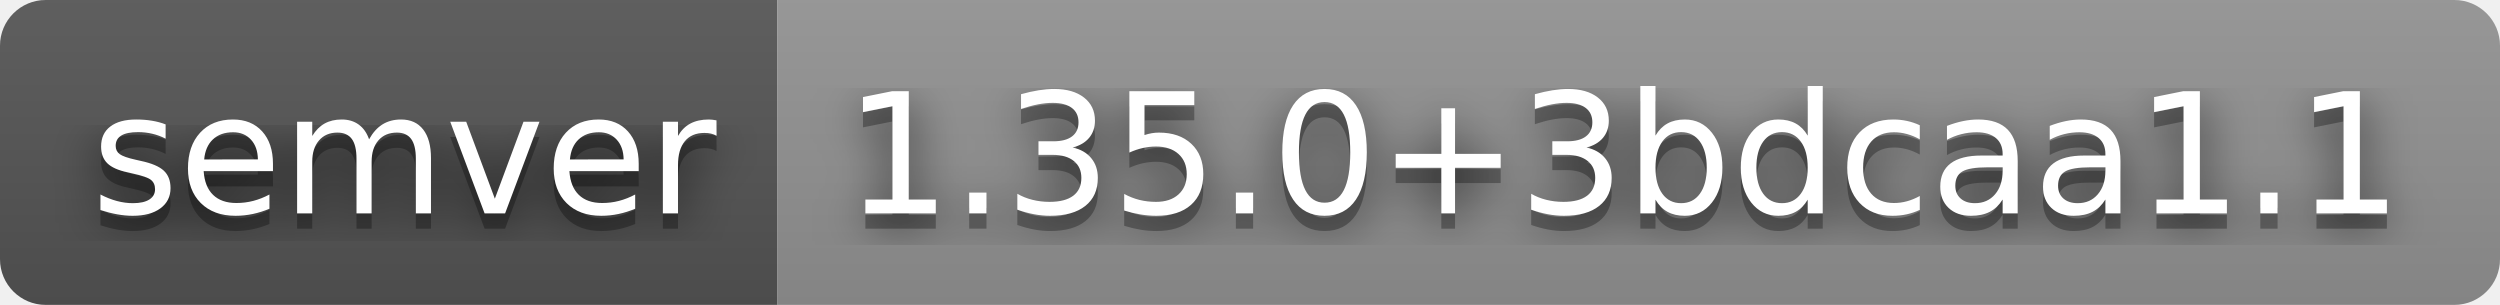
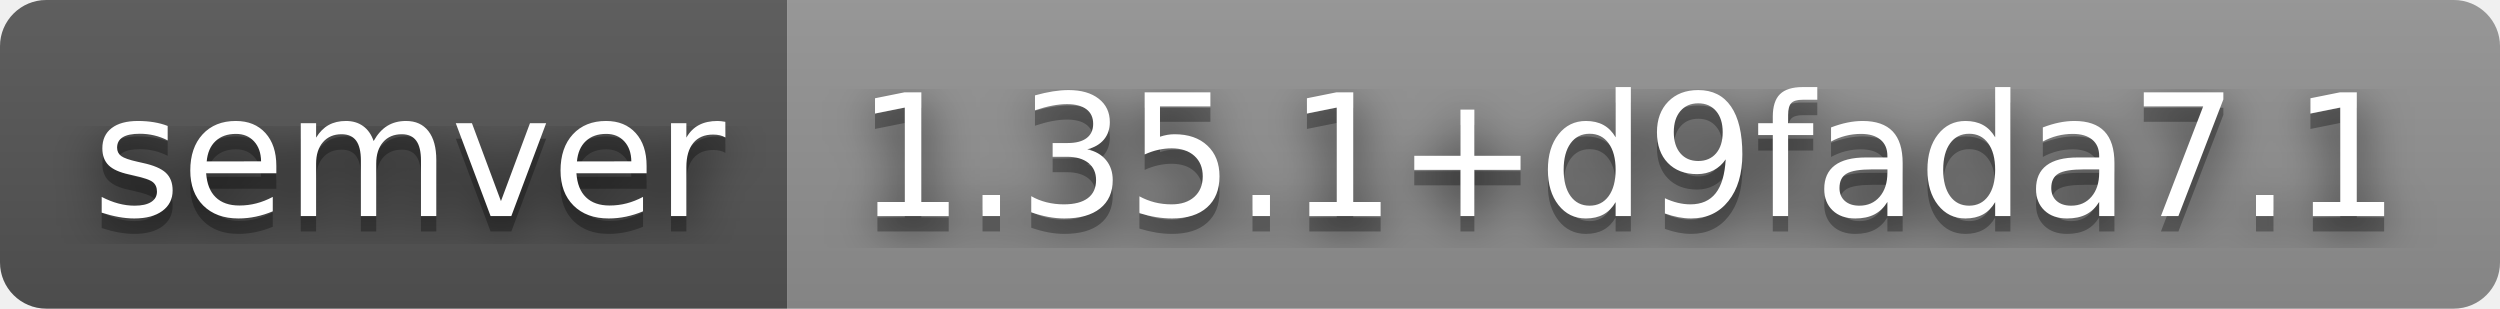
- <svg xmlns="http://www.w3.org/2000/svg" width="164" height="20" role="img" aria-label="semver: 1.35.0+3bdcaa1.1">
+ <svg xmlns="http://www.w3.org/2000/svg" width="162" height="20" role="img" aria-label="semver: 1.35.1+d9fada7.1">
  <filter id="blur">
    <feGaussianBlur stdDeviation="16" />
  </filter>
  <linearGradient id="s" x2="0" y2="100%">
    <stop offset="0" stop-color="#bbb" stop-opacity=".1" />
    <stop offset="1" stop-opacity=".1" />
  </linearGradient>
  <clipPath id="r">
-     <rect width="164" height="20" rx="3" />
+     <rect width="162" height="20" rx="3" />
  </clipPath>
  <g clip-path="url(#r)">
    <rect width="51" height="20" fill="#555" />
-     <rect x="51" width="113" height="20" fill="#939393" />
-     <rect width="164" height="20" fill="url(#s)" />
+     <rect x="51" width="111" height="20" fill="#939393" />
+     <rect width="162" height="20" fill="url(#s)" />
  </g>
  <g fill="#fff" text-anchor="middle" font-family="Verdana,Geneva,DejaVu Sans,sans-serif" text-rendering="geometricPrecision" font-size="110">
    <g transform="scale(.1)">
      <g aria-hidden="true" fill="#010101">
        <text x="265" y="150" fill-opacity=".8" filter="url(#blur)" textLength="410">semver</text>
        <text x="265" y="150" fill-opacity=".3" textLength="410">semver</text>
      </g>
      <text x="265" y="140" textLength="410">semver</text>
    </g>
    <g transform="scale(.1)">
      <g aria-hidden="true" fill="#010101">
-         <text x="1065" y="150" fill-opacity=".8" filter="url(#blur)" textLength="1030">1.35.0+3bdcaa1.1</text>
-         <text x="1065" y="150" fill-opacity=".3" textLength="1030">1.35.0+3bdcaa1.1</text>
+         <text x="1055" y="150" fill-opacity=".8" filter="url(#blur)" textLength="1010">1.35.1+d9fada7.1</text>
+         <text x="1055" y="150" fill-opacity=".3" textLength="1010">1.35.1+d9fada7.1</text>
      </g>
-       <text x="1065" y="140" textLength="1030">1.35.0+3bdcaa1.1</text>
+       <text x="1055" y="140" textLength="1010">1.35.1+d9fada7.1</text>
    </g>
  </g>
</svg>
